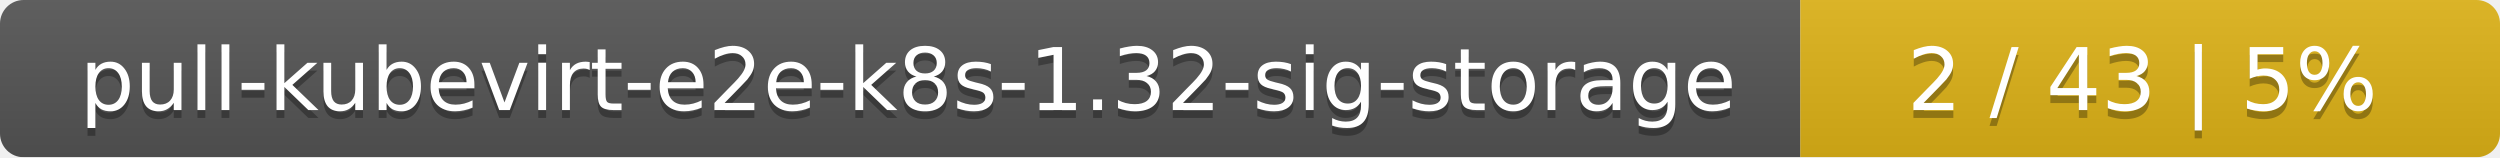
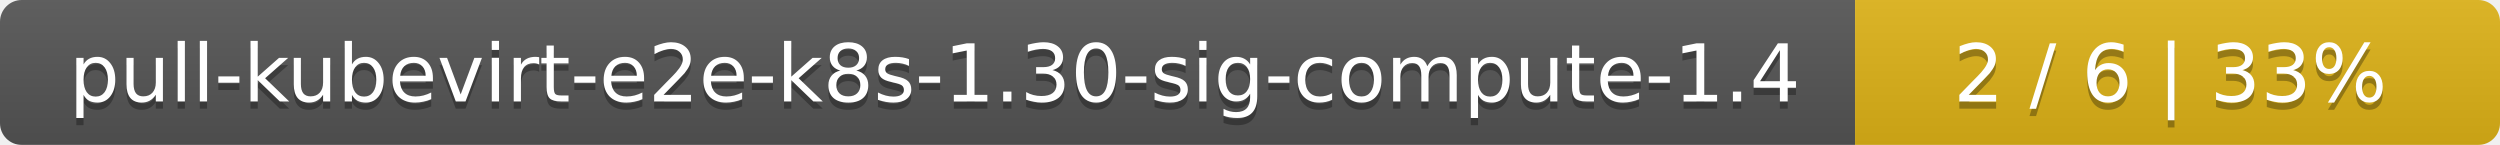
- <svg xmlns="http://www.w3.org/2000/svg" width="318" height="20">
+ <svg xmlns="http://www.w3.org/2000/svg" width="345" height="20">
  <linearGradient id="smooth" x2="0" y2="100%">
    <stop offset="0" stop-color="#bbb" stop-opacity=".1" />
    <stop offset="1" stop-opacity=".1" />
  </linearGradient>
  <mask id="round">
-     <rect width="318" height="20" rx="3" fill="#fff" />
+     <rect width="345" height="20" rx="3" fill="#fff" />
  </mask>
  <g mask="url(#round)">
-     <rect width="229" height="20" fill="#555" />
-     <rect x="229" width="89" height="20" fill="#dfb317" />
-     <rect width="318" height="20" fill="url(#smooth)" />
+     <rect width="256" height="20" fill="#555" />
+     <rect x="256" width="89" height="20" fill="#dfb317" />
+     <rect width="345" height="20" fill="url(#smooth)" />
  </g>
  <g fill="#fff" text-anchor="middle" font-family="DejaVu Sans,Verdana,Geneva,sans-serif" font-size="11">
-     <text x="115.5" y="15" fill="#010101" fill-opacity=".3">pull-kubevirt-e2e-k8s-1.32-sig-storage</text>
-     <text x="115.5" y="14">pull-kubevirt-e2e-k8s-1.32-sig-storage</text>
-     <text x="272.5" y="15" fill="#010101" fill-opacity=".3">2 / 43    |    5%</text>
-     <text x="272.5" y="14">2 / 43    |    5%</text>
+     <text x="129" y="15" fill="#010101" fill-opacity=".3">pull-kubevirt-e2e-k8s-1.30-sig-compute-1.4</text>
+     <text x="129" y="14">pull-kubevirt-e2e-k8s-1.30-sig-compute-1.4</text>
+     <text x="299.5" y="15" fill="#010101" fill-opacity=".3">2 / 6    |    33%</text>
+     <text x="299.5" y="14">2 / 6    |    33%</text>
  </g>
</svg>
